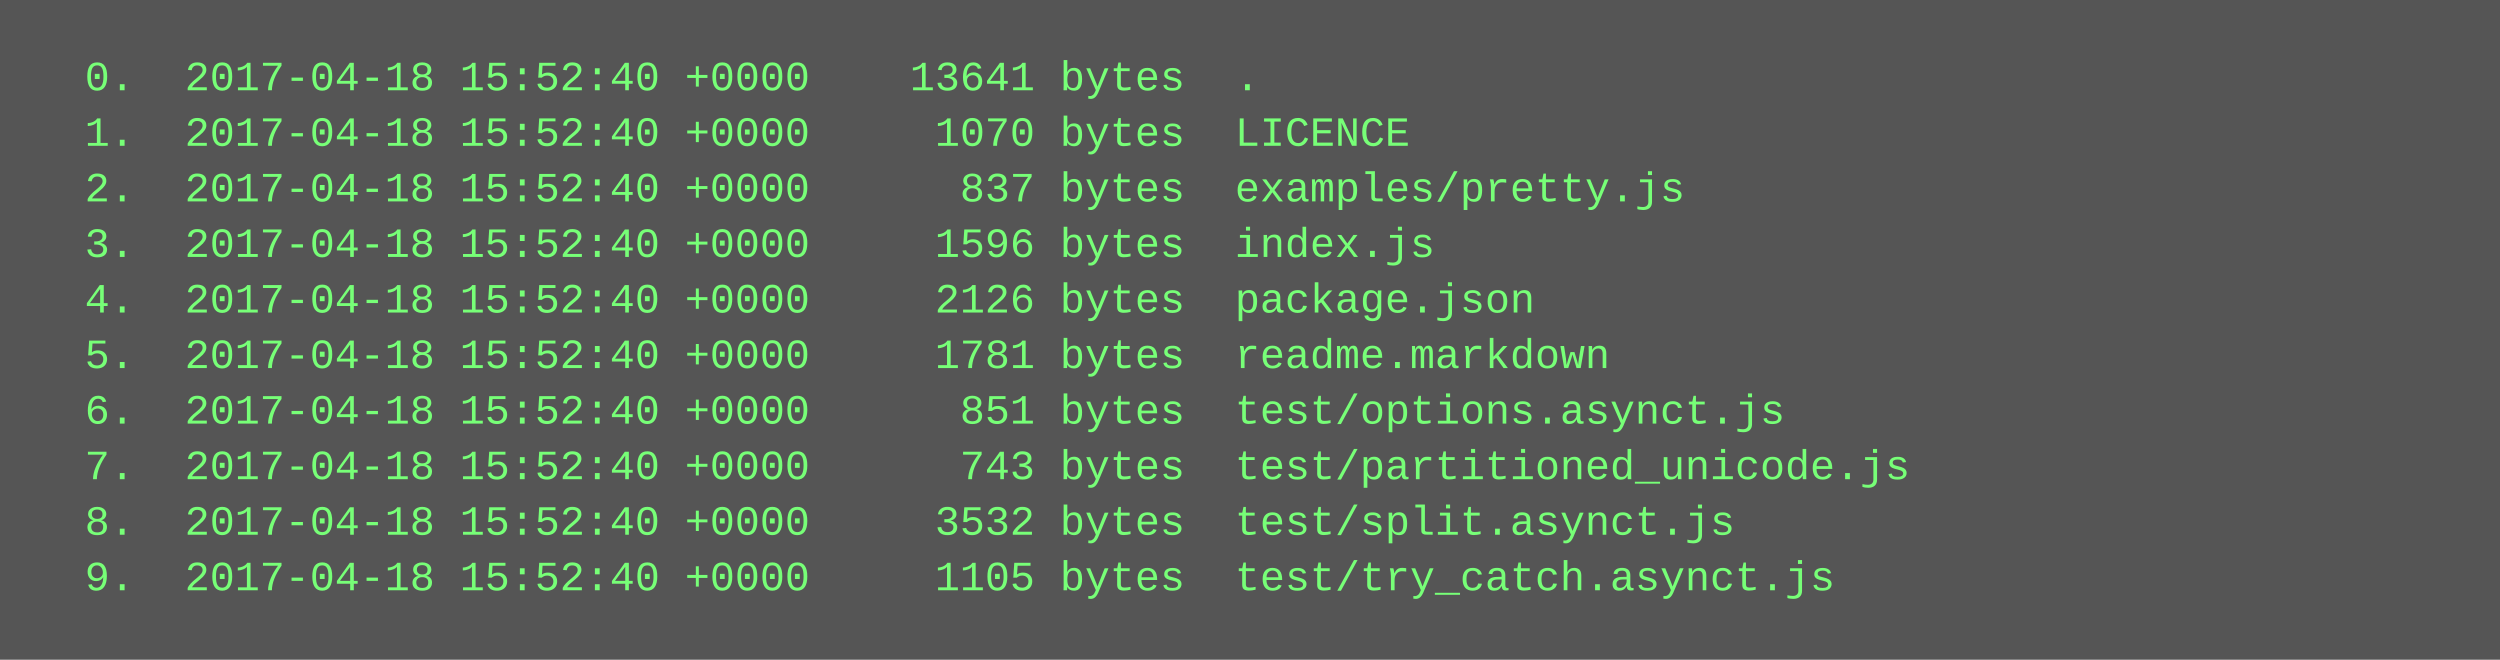
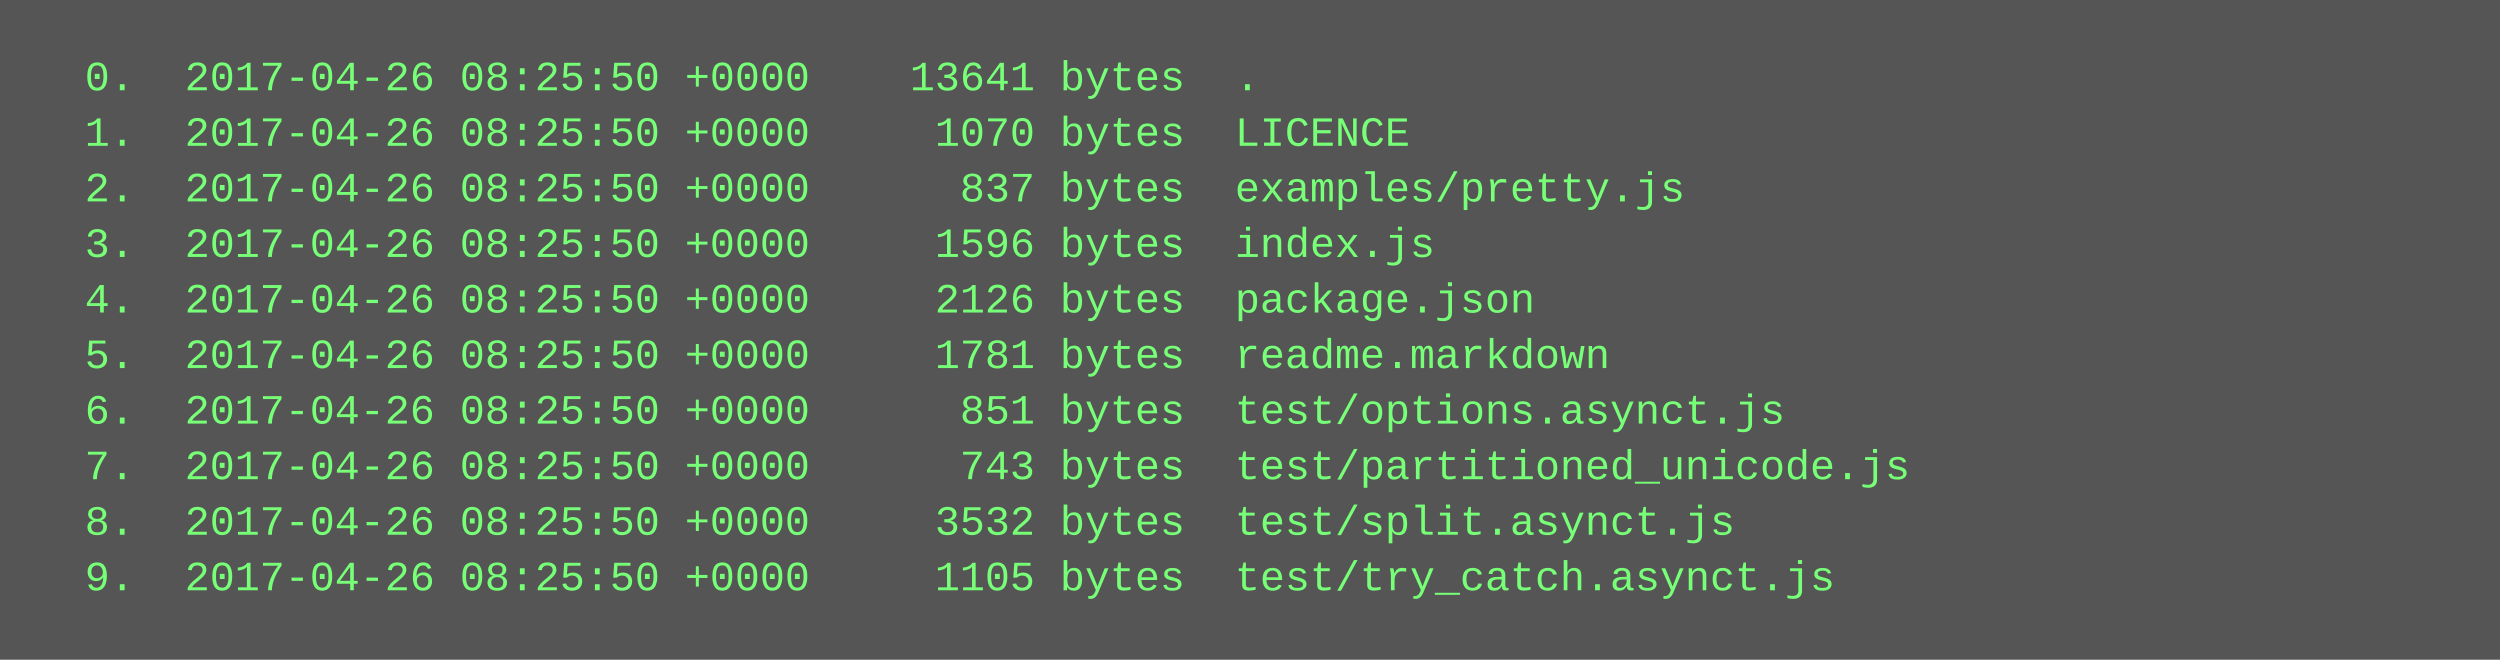
<svg xmlns="http://www.w3.org/2000/svg" height="190" width="720">
  <rect height="190" fill="#555" width="720" />
  <text fill="#7f7" font-family="Courier New" font-size="12" xml:space="preserve">
-     <tspan x="10" y="26">  0.  2017-04-18 15:52:40 +0000    13641 bytes  .</tspan>
-     <tspan x="10" y="42">  1.  2017-04-18 15:52:40 +0000     1070 bytes  LICENCE</tspan>
-     <tspan x="10" y="58">  2.  2017-04-18 15:52:40 +0000      837 bytes  examples/pretty.js</tspan>
-     <tspan x="10" y="74">  3.  2017-04-18 15:52:40 +0000     1596 bytes  index.js</tspan>
-     <tspan x="10" y="90">  4.  2017-04-18 15:52:40 +0000     2126 bytes  package.json</tspan>
-     <tspan x="10" y="106">  5.  2017-04-18 15:52:40 +0000     1781 bytes  readme.markdown</tspan>
-     <tspan x="10" y="122">  6.  2017-04-18 15:52:40 +0000      851 bytes  test/options.asynct.js</tspan>
-     <tspan x="10" y="138">  7.  2017-04-18 15:52:40 +0000      743 bytes  test/partitioned_unicode.js</tspan>
-     <tspan x="10" y="154">  8.  2017-04-18 15:52:40 +0000     3532 bytes  test/split.asynct.js</tspan>
-     <tspan x="10" y="170">  9.  2017-04-18 15:52:40 +0000     1105 bytes  test/try_catch.asynct.js</tspan>
+     <tspan x="10" y="26">  0.  2017-04-26 08:25:50 +0000    13641 bytes  .</tspan>
+     <tspan x="10" y="42">  1.  2017-04-26 08:25:50 +0000     1070 bytes  LICENCE</tspan>
+     <tspan x="10" y="58">  2.  2017-04-26 08:25:50 +0000      837 bytes  examples/pretty.js</tspan>
+     <tspan x="10" y="74">  3.  2017-04-26 08:25:50 +0000     1596 bytes  index.js</tspan>
+     <tspan x="10" y="90">  4.  2017-04-26 08:25:50 +0000     2126 bytes  package.json</tspan>
+     <tspan x="10" y="106">  5.  2017-04-26 08:25:50 +0000     1781 bytes  readme.markdown</tspan>
+     <tspan x="10" y="122">  6.  2017-04-26 08:25:50 +0000      851 bytes  test/options.asynct.js</tspan>
+     <tspan x="10" y="138">  7.  2017-04-26 08:25:50 +0000      743 bytes  test/partitioned_unicode.js</tspan>
+     <tspan x="10" y="154">  8.  2017-04-26 08:25:50 +0000     3532 bytes  test/split.asynct.js</tspan>
+     <tspan x="10" y="170">  9.  2017-04-26 08:25:50 +0000     1105 bytes  test/try_catch.asynct.js</tspan>
  </text>
</svg>
